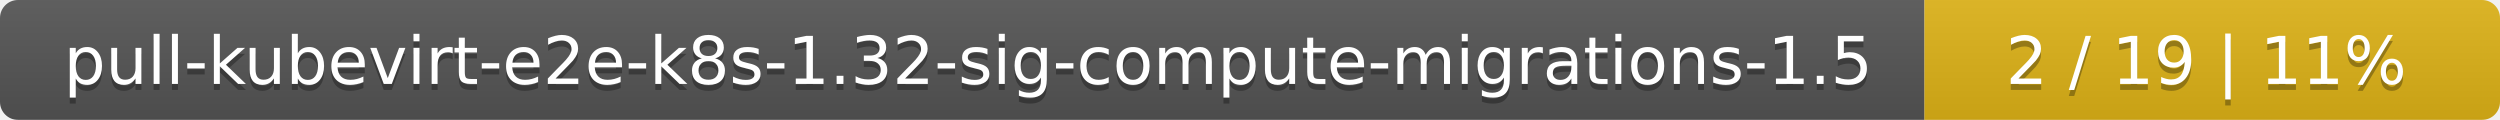
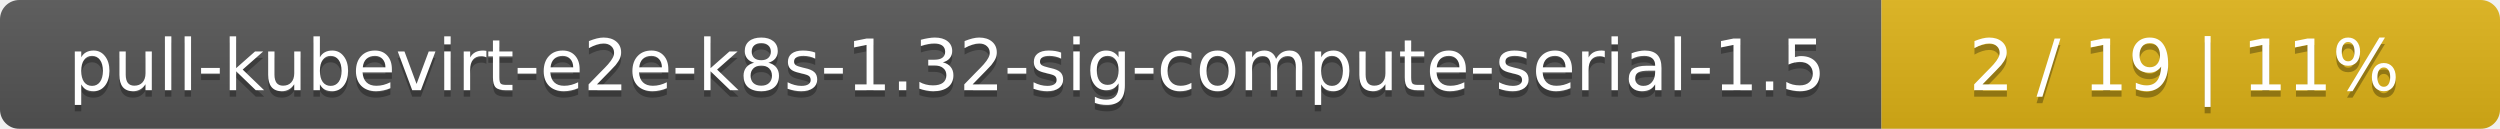
- <svg xmlns="http://www.w3.org/2000/svg" width="417" height="20">
+ <svg xmlns="http://www.w3.org/2000/svg" width="388" height="20">
  <linearGradient id="smooth" x2="0" y2="100%">
    <stop offset="0" stop-color="#bbb" stop-opacity=".1" />
    <stop offset="1" stop-opacity=".1" />
  </linearGradient>
  <mask id="round">
-     <rect width="417" height="20" rx="3" fill="#fff" />
+     <rect width="388" height="20" rx="3" fill="#fff" />
  </mask>
  <g mask="url(#round)">
-     <rect width="321" height="20" fill="#555" />
-     <rect x="321" width="96" height="20" fill="#dfb317" />
-     <rect width="417" height="20" fill="url(#smooth)" />
+     <rect width="292" height="20" fill="#555" />
+     <rect x="292" width="96" height="20" fill="#dfb317" />
+     <rect width="388" height="20" fill="url(#smooth)" />
  </g>
  <g fill="#fff" text-anchor="middle" font-family="DejaVu Sans,Verdana,Geneva,sans-serif" font-size="11">
-     <text x="161.5" y="15" fill="#010101" fill-opacity=".3">pull-kubevirt-e2e-k8s-1.32-sig-compute-migrations-1.5</text>
-     <text x="161.5" y="14">pull-kubevirt-e2e-k8s-1.32-sig-compute-migrations-1.5</text>
-     <text x="368" y="15" fill="#010101" fill-opacity=".3">2 / 19    |    11%</text>
-     <text x="368" y="14">2 / 19    |    11%</text>
+     <text x="147" y="15" fill="#010101" fill-opacity=".3">pull-kubevirt-e2e-k8s-1.32-sig-compute-serial-1.5</text>
+     <text x="147" y="14">pull-kubevirt-e2e-k8s-1.32-sig-compute-serial-1.5</text>
+     <text x="339" y="15" fill="#010101" fill-opacity=".3">2 / 19    |    11%</text>
+     <text x="339" y="14">2 / 19    |    11%</text>
  </g>
</svg>
